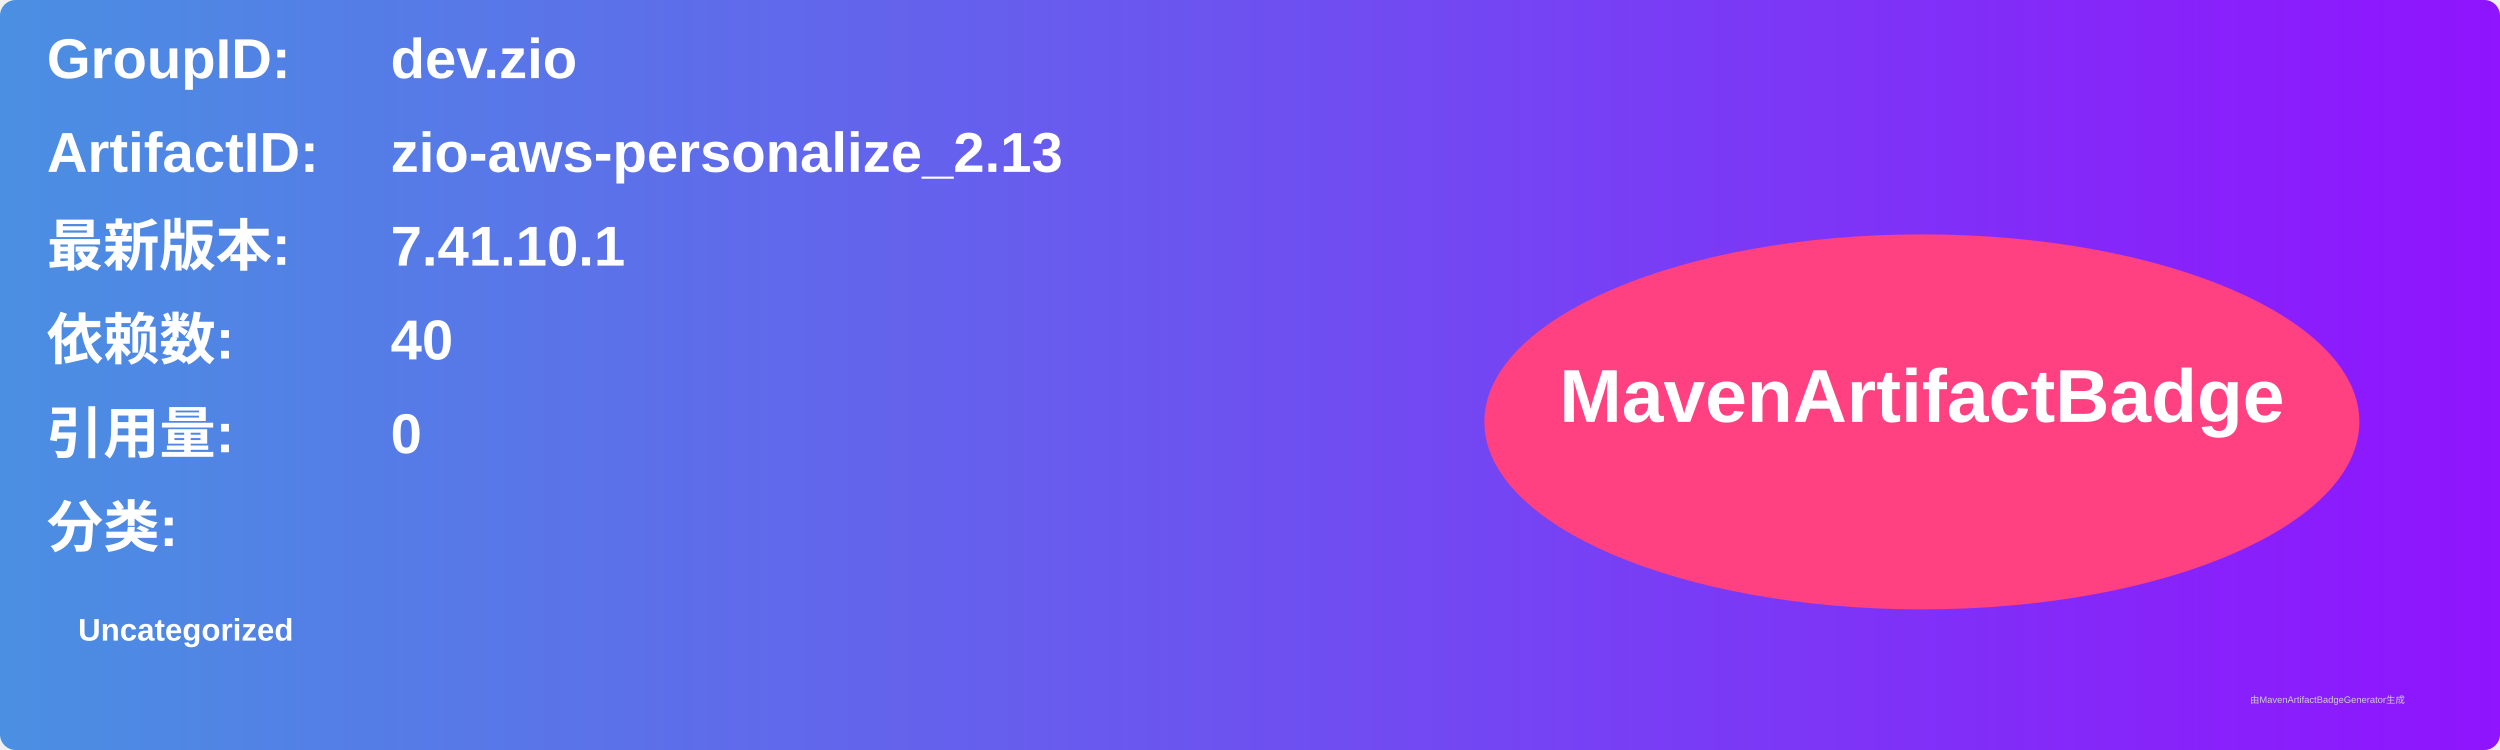
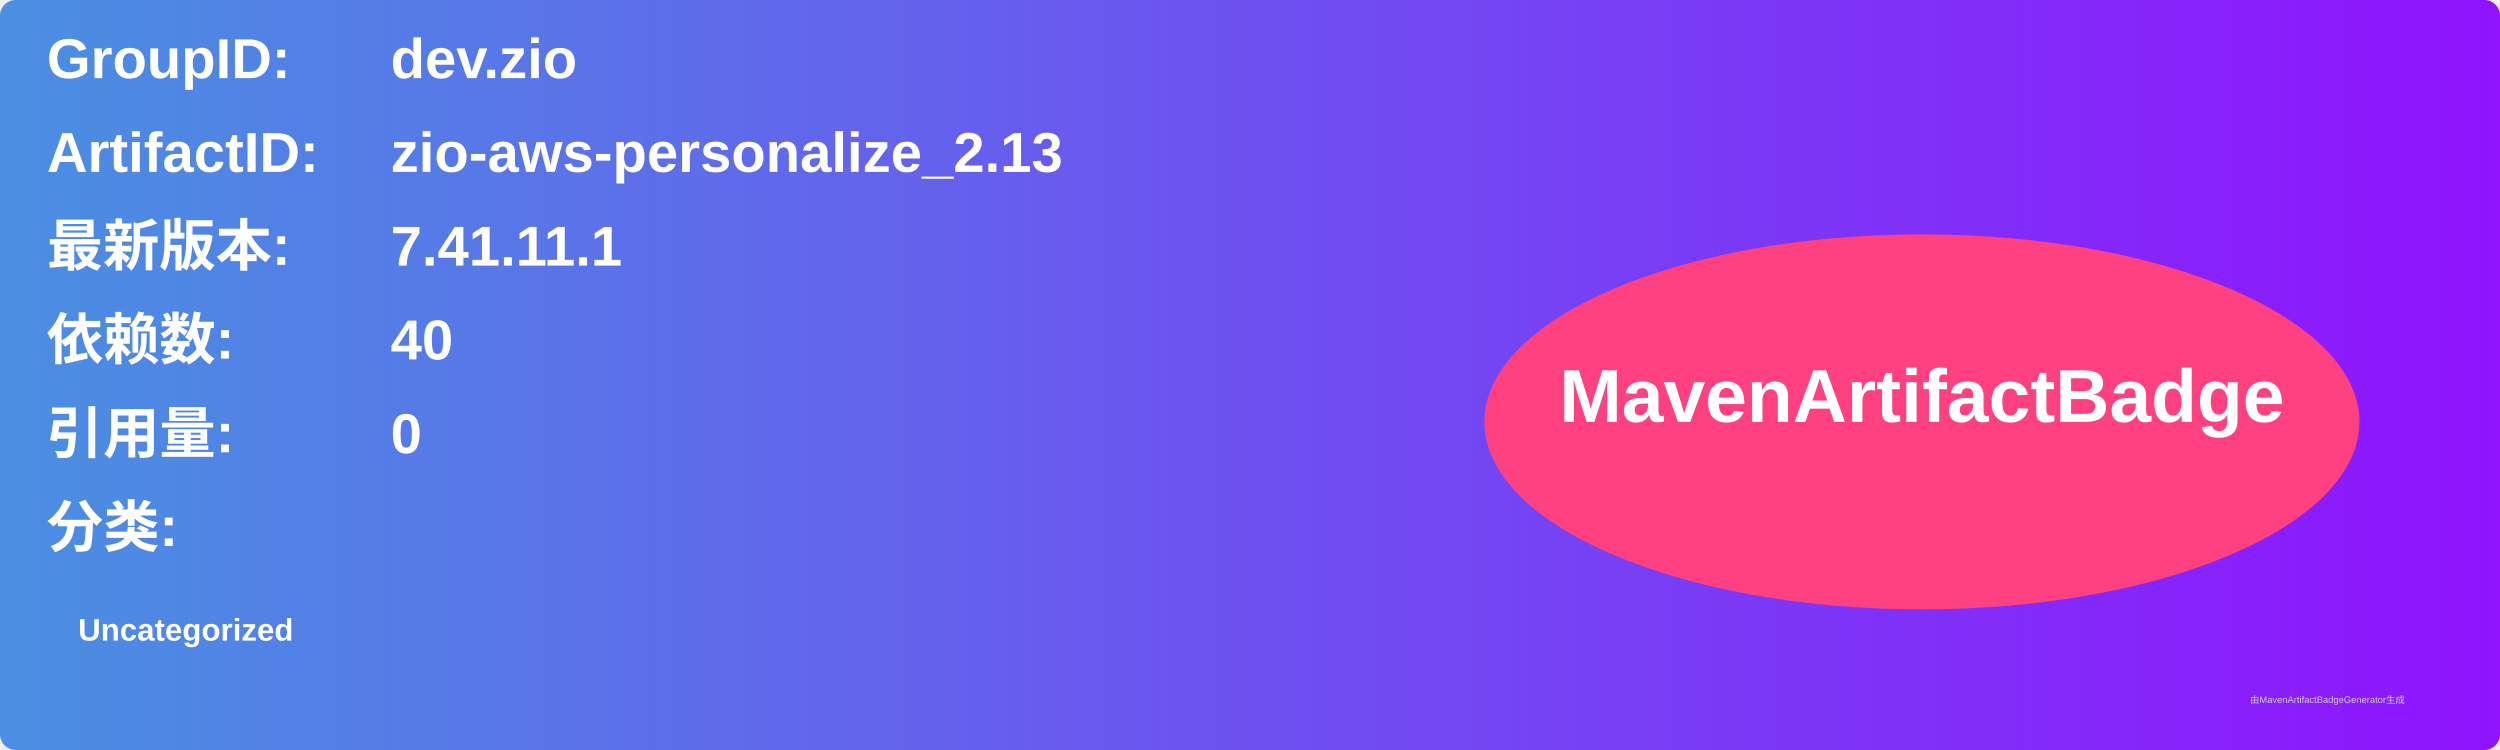
<svg xmlns="http://www.w3.org/2000/svg" width="800" height="240" viewBox="0 0 800 240">
  <linearGradient id="grad" x1="0%" y1="0%" x2="100%" y2="0%">
    <stop offset="0%" stop-color="#4a90e2" />
    <stop offset="100%" stop-color="#9013fe" />
  </linearGradient>
  <rect width="100%" height="100%" rx="5" ry="5" fill="url(#grad)" />
  <g transform="translate(15, 15)">
    <text x="0" y="10" font-family="Arial" font-size="18" fill="white" font-weight="bold" width="260">GroupID:</text>
    <text x="110" y="10" font-family="Arial" font-size="18" fill="white" font-weight="bold" width="460">dev.zio</text>
    <text x="0" y="40" font-family="Arial" font-size="18" fill="white" font-weight="bold" width="260">ArtifactID:</text>
    <text x="110" y="40" font-family="Arial" font-size="18" fill="white" font-weight="bold" width="460">zio-aws-personalize_2.13</text>
    <text x="0" y="70" font-family="Arial" font-size="18" fill="white" font-weight="bold">最新版本:</text>
    <text x="110" y="70" font-family="Arial" font-size="18" fill="white" font-weight="bold">
-       <tspan font-weight="bold">7.41.10.1</tspan>
+       <tspan font-weight="bold">7.41.11.1</tspan>
    </text>
    <text x="0" y="100" font-family="Arial" font-size="18" fill="white" font-weight="bold">依赖数: </text>
    <text x="110" y="100" font-family="Arial" font-size="18" fill="white">
      <tspan font-weight="bold">40</tspan>
    </text>
    <text x="0" y="130" font-family="Arial" font-size="18" fill="white" font-weight="bold">引用量: </text>
    <text x="110" y="130" font-family="Arial" font-size="18" fill="white">
      <tspan font-weight="bold">0</tspan>
    </text>
    <text x="0" y="160" font-family="Arial" font-size="18" fill="white" font-weight="bold">分类:</text>
    <text x="10" y="190" font-family="Arial" font-size="10" fill="white">
      <tspan font-weight="bold">Uncategorized</tspan>
    </text>
    <ellipse cx="600" cy="120" rx="140" ry="60" fill="#ff4081" />
    <text x="600" y="120" text-anchor="middle" font-family="Arial" font-size="24" fill="white" font-weight="bold">MavenArtifactBadge</text>
  </g>
  <text x="720" y="225" font-family="Arial" font-size="3" fill="#d0d0d0">由MavenArtifactBadgeGenerator生成</text>
</svg>
